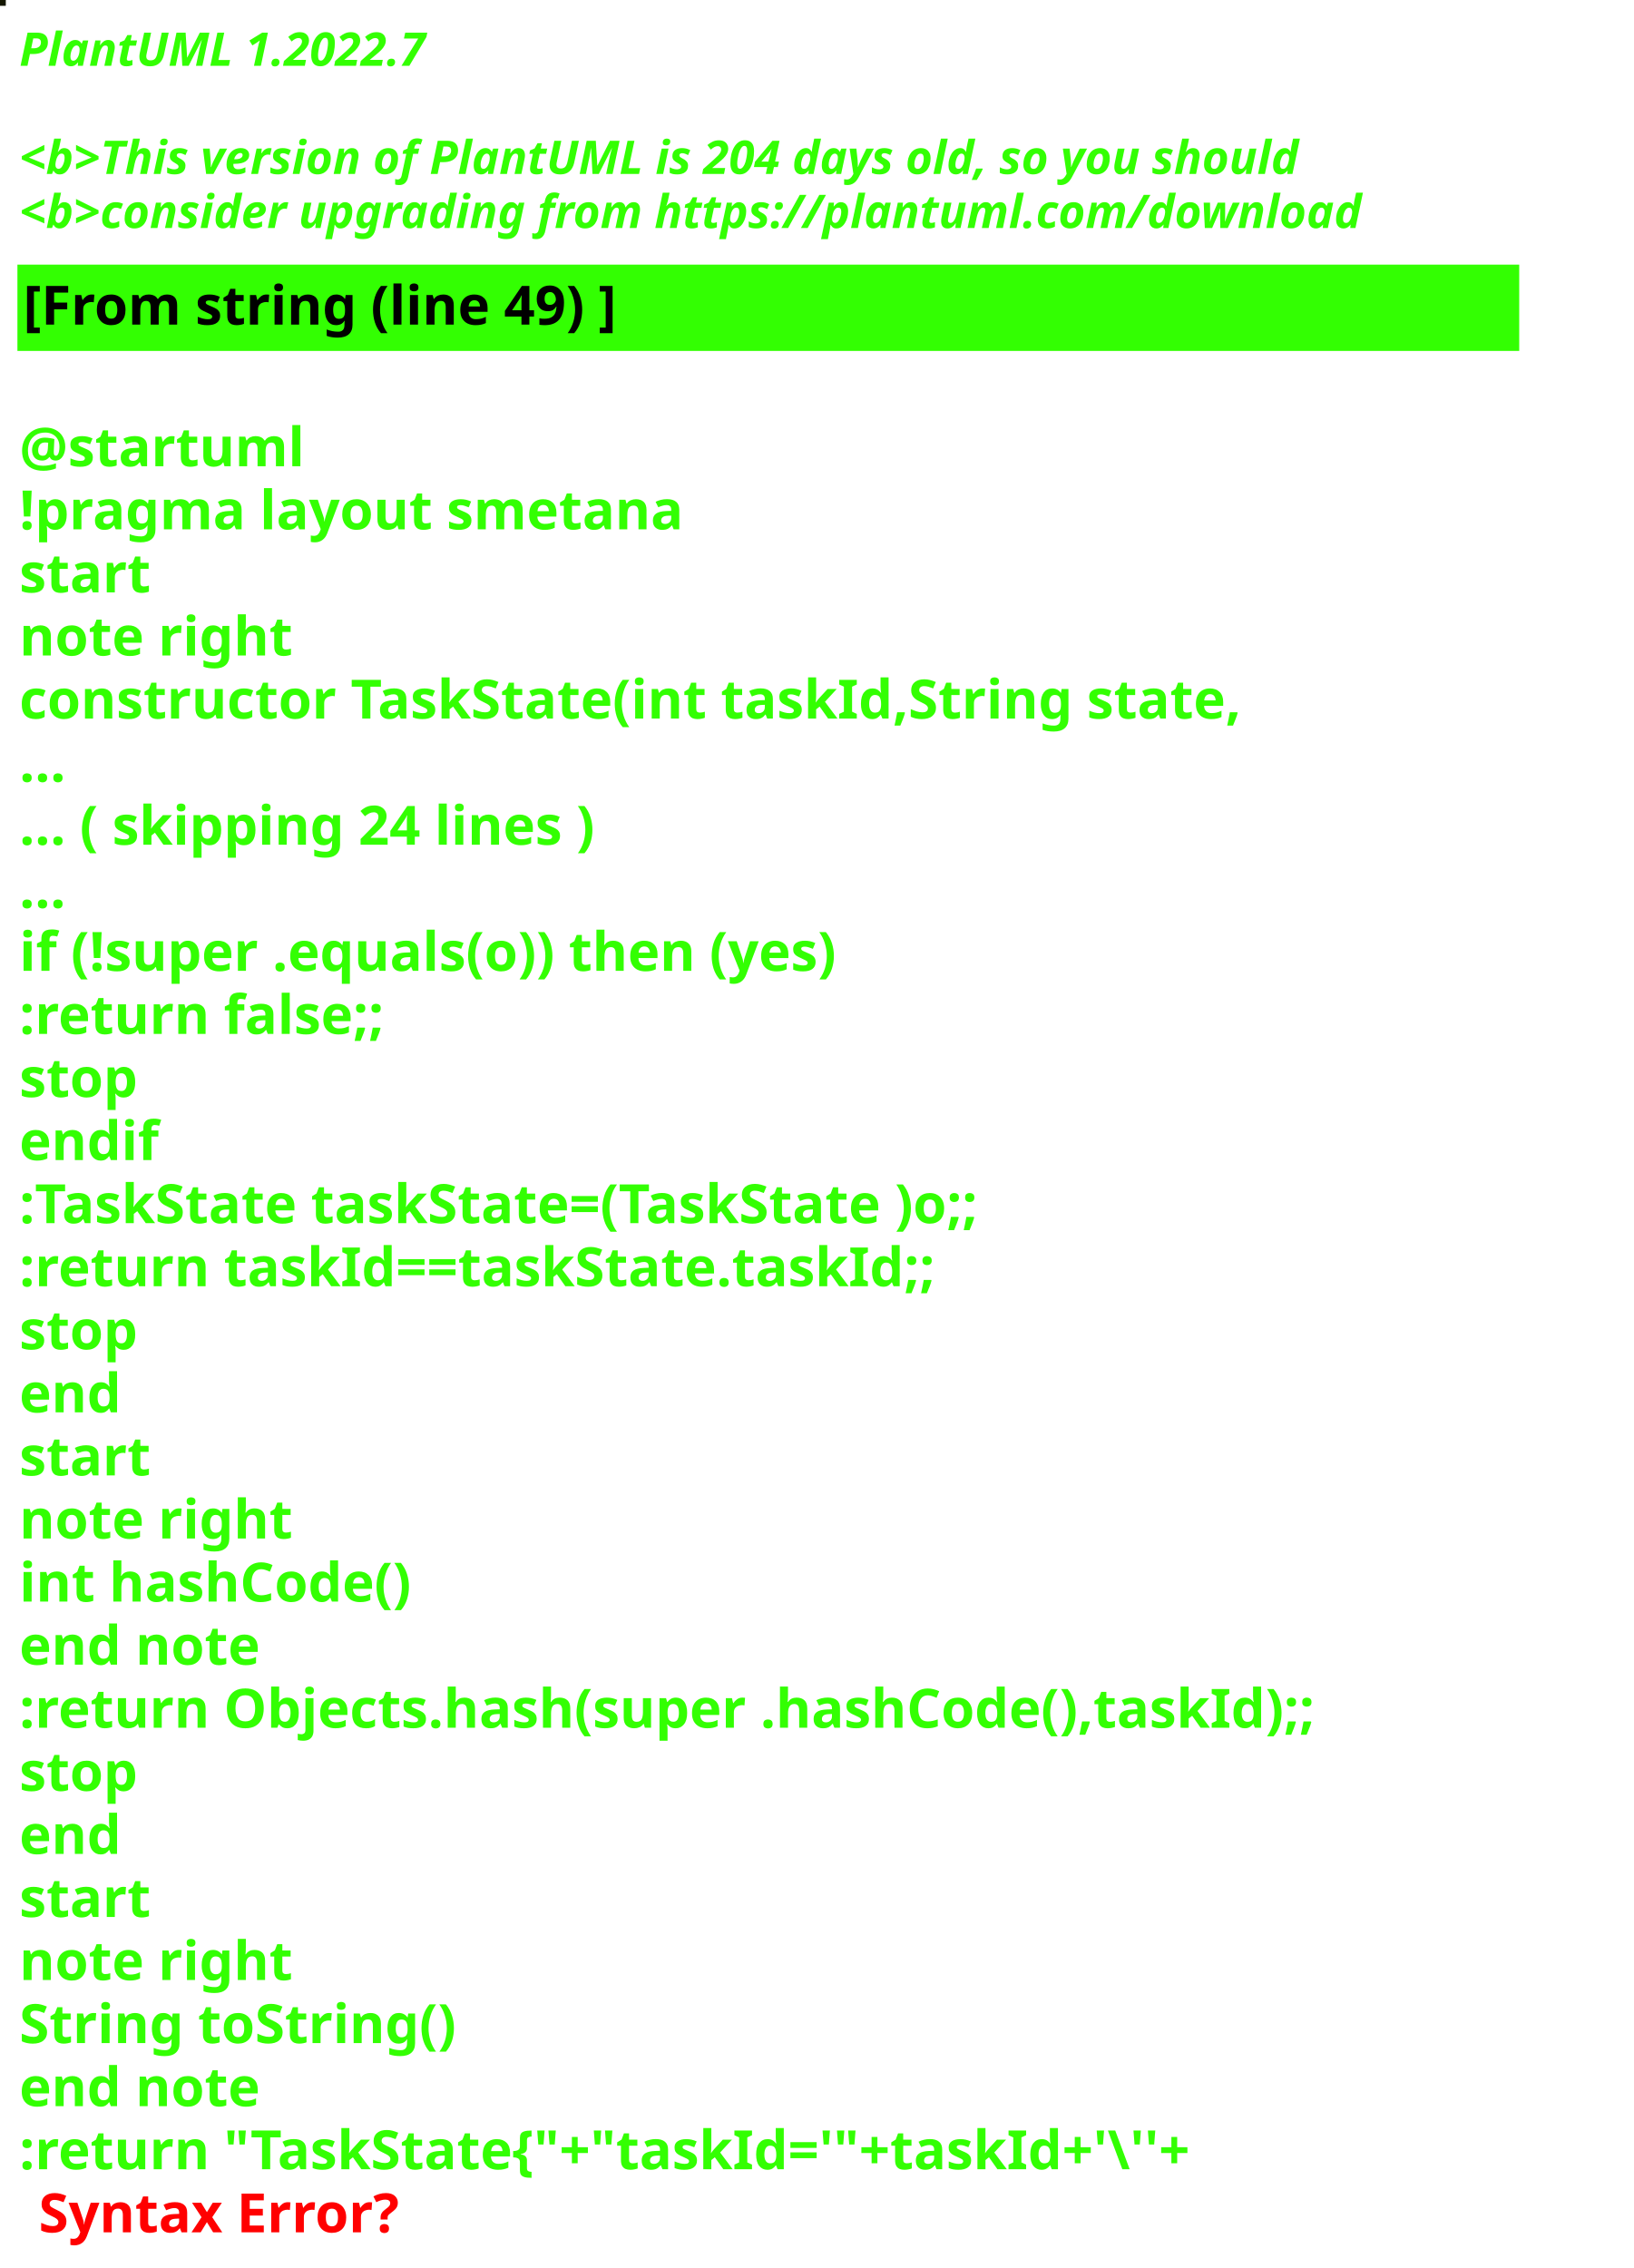
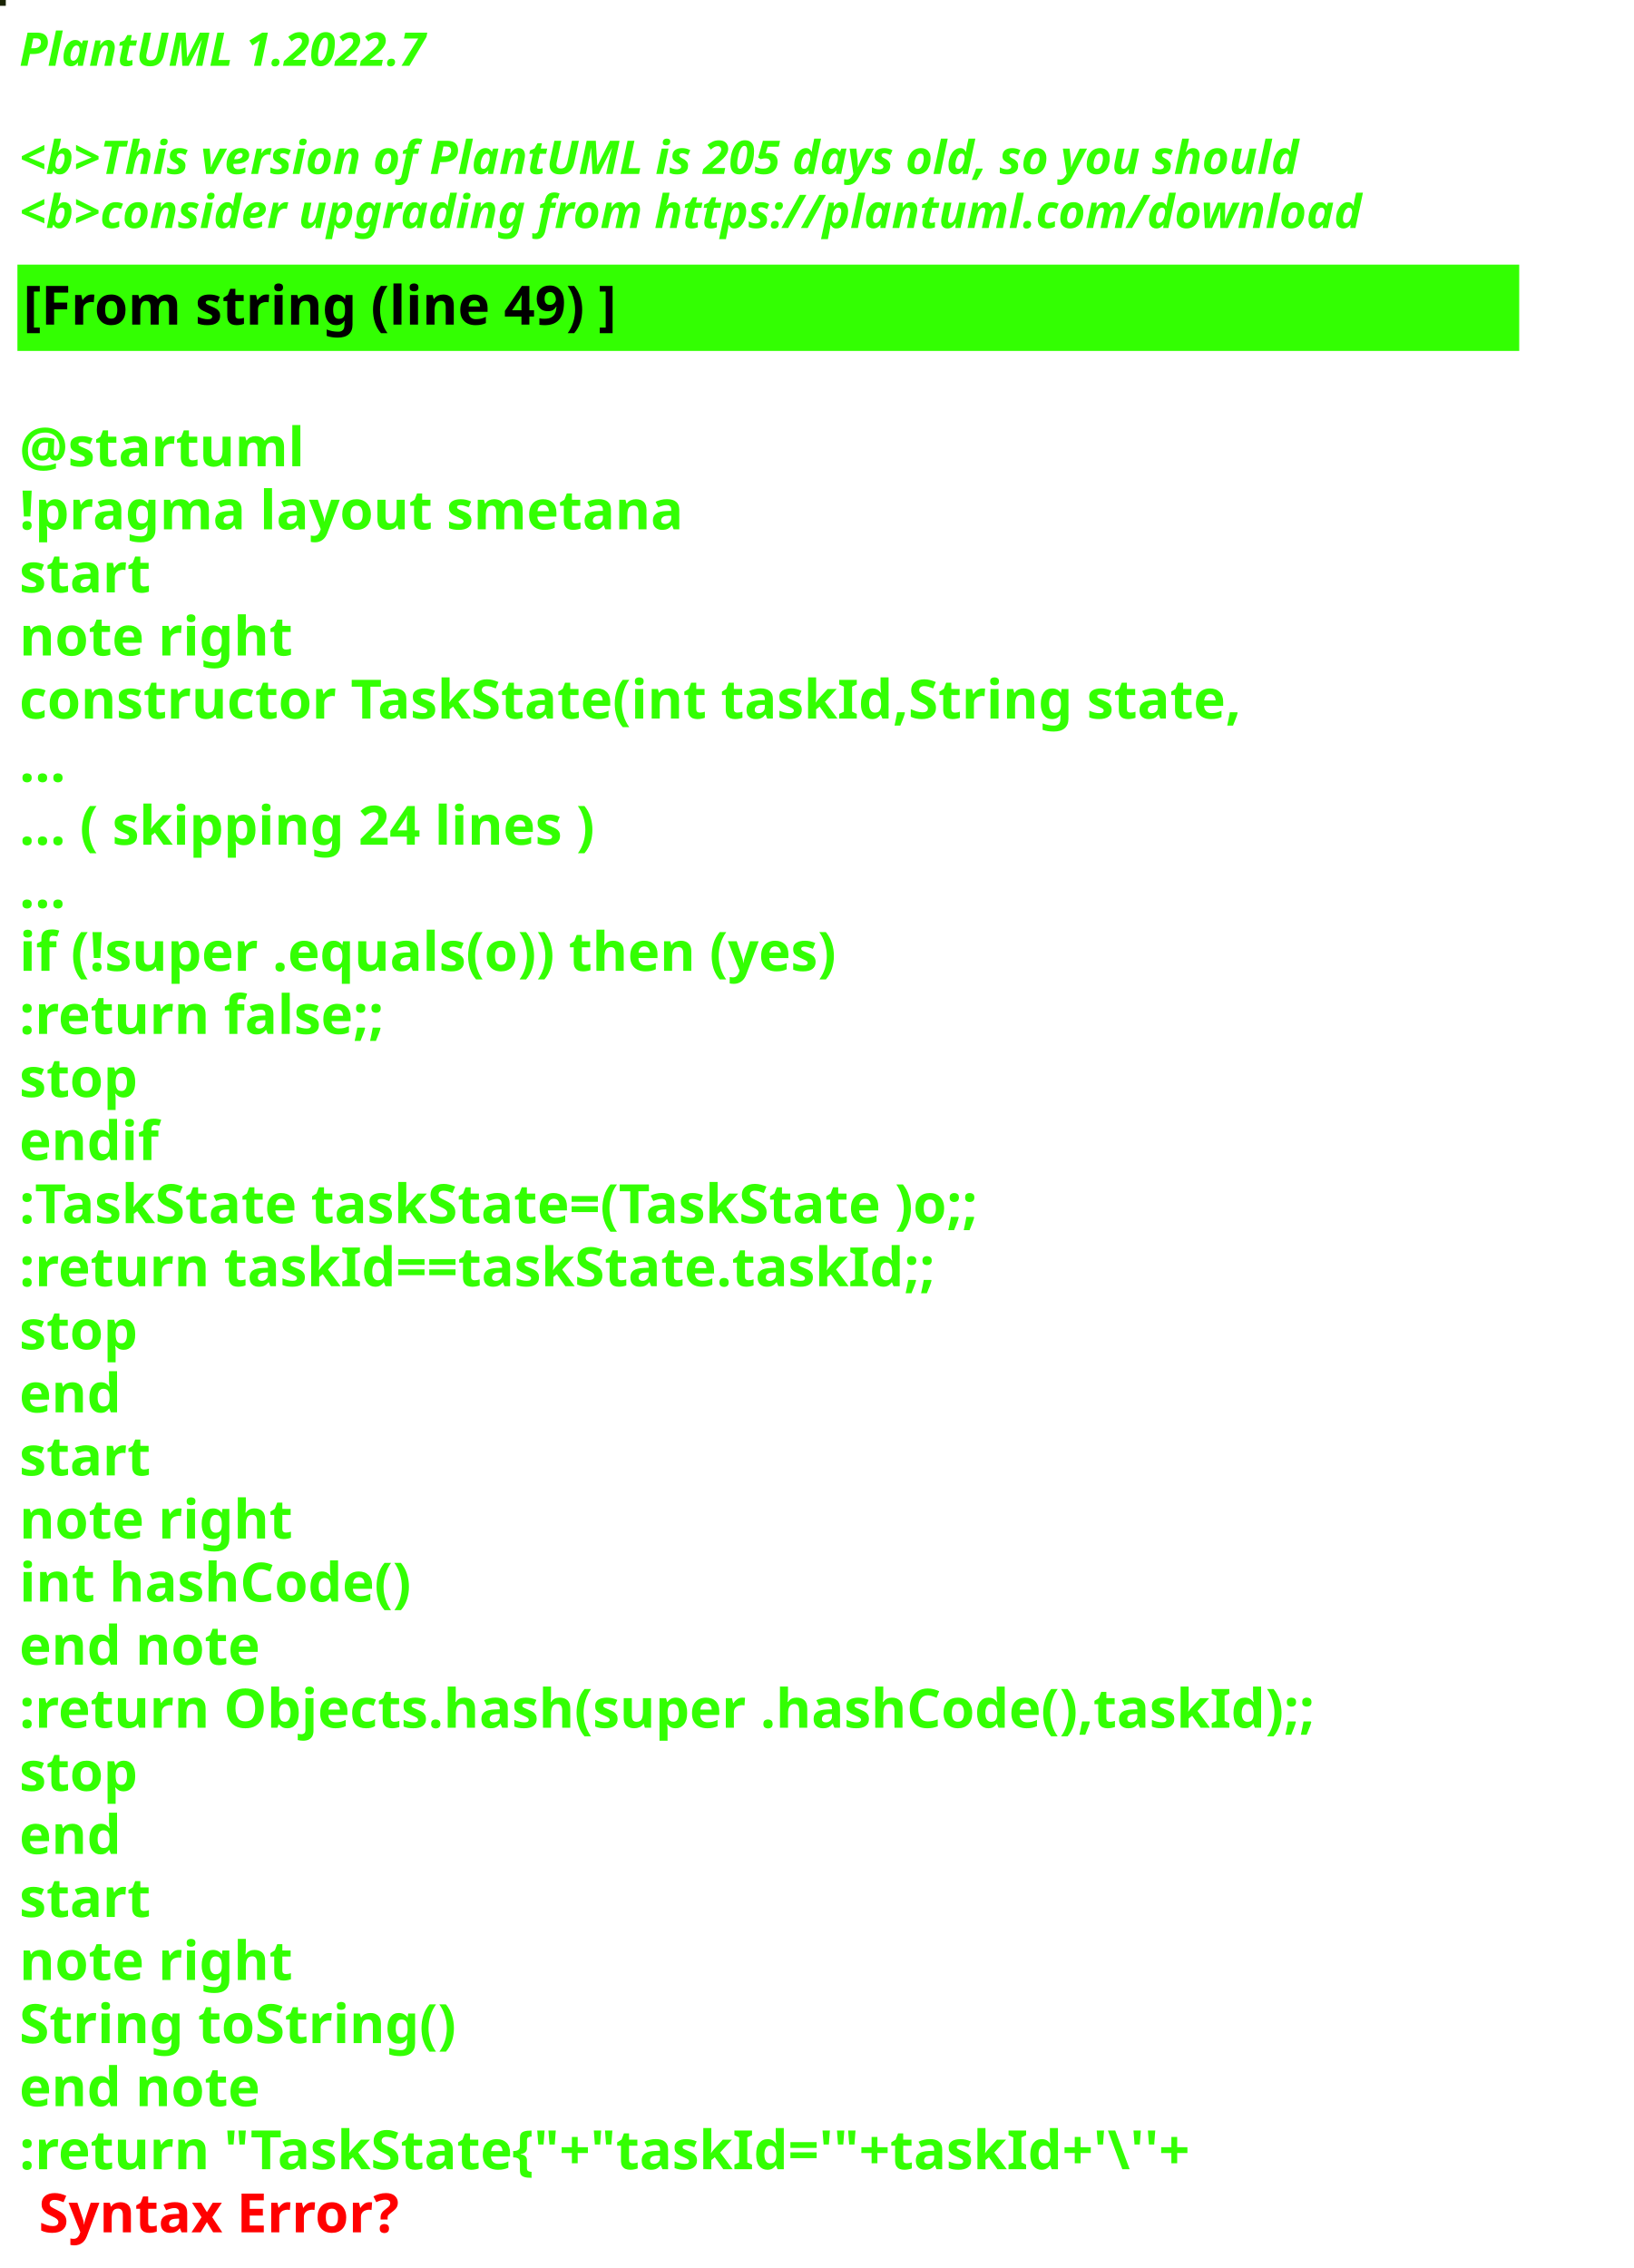
<svg xmlns="http://www.w3.org/2000/svg" contentStyleType="text/css" height="586px" preserveAspectRatio="none" style="width:422px;height:586px;background:#000000;" version="1.1" viewBox="0 0 422 586" width="422px" zoomAndPan="magnify">
  <defs />
  <g>
-     <rect fill="#131600" height="1" style="stroke:#131600;stroke-width:1.0;" width="1" x="0" y="0" />
+     <rect fill="#192303" height="1" style="stroke:#192303;stroke-width:1.0;" width="1" x="0" y="0" />
    <text fill="#33FF02" font-family="sans-serif" font-size="12" font-style="italic" font-weight="bold" lengthAdjust="spacing" textLength="127" x="5" y="17">PlantUML 1.2022.7</text>
    <text fill="#33FF02" font-family="sans-serif" font-size="12" font-style="italic" font-weight="bold" lengthAdjust="spacing" textLength="4" x="5" y="30.969"> </text>
-     <text fill="#33FF02" font-family="sans-serif" font-size="12" font-style="italic" font-weight="bold" lengthAdjust="spacing" textLength="399" x="5" y="44.938">&lt;b&gt;This version of PlantUML is 204 days old, so you should</text>
+     <text fill="#33FF02" font-family="sans-serif" font-size="12" font-style="italic" font-weight="bold" lengthAdjust="spacing" textLength="399" x="5" y="44.938">&lt;b&gt;This version of PlantUML is 205 days old, so you should</text>
    <text fill="#33FF02" font-family="sans-serif" font-size="12" font-style="italic" font-weight="bold" lengthAdjust="spacing" textLength="408" x="5" y="58.906">&lt;b&gt;consider upgrading from https://plantuml.com/download</text>
    <rect fill="#33FF02" height="21.297" style="stroke:#33FF02;stroke-width:1.0;" width="387" x="5" y="68.875" />
    <text fill="#000000" font-family="sans-serif" font-size="14" font-weight="bold" lengthAdjust="spacing" textLength="178" x="6" y="83.875">[From string (line 49) ]</text>
    <text fill="#33FF02" font-family="sans-serif" font-size="14" font-weight="bold" lengthAdjust="spacing" textLength="5" x="5" y="104.172"> </text>
    <text fill="#33FF02" font-family="sans-serif" font-size="14" font-weight="bold" lengthAdjust="spacing" textLength="79" x="5" y="120.469">@startuml</text>
    <text fill="#33FF02" font-family="sans-serif" font-size="14" font-weight="bold" lengthAdjust="spacing" textLength="190" x="5" y="136.766">!pragma layout smetana</text>
    <text fill="#33FF02" font-family="sans-serif" font-size="14" font-weight="bold" lengthAdjust="spacing" textLength="37" x="5" y="153.062">start</text>
    <text fill="#33FF02" font-family="sans-serif" font-size="14" font-weight="bold" lengthAdjust="spacing" textLength="78" x="5" y="169.359">note right</text>
    <text fill="#33FF02" font-family="sans-serif" font-size="14" font-weight="bold" lengthAdjust="spacing" textLength="356" x="5" y="185.656">constructor TaskState(int taskId,String state,</text>
    <text fill="#33FF02" font-family="sans-serif" font-size="14" font-weight="bold" lengthAdjust="spacing" textLength="15" x="5" y="201.953">...</text>
    <text fill="#33FF02" font-family="sans-serif" font-size="14" font-weight="bold" lengthAdjust="spacing" textLength="175" x="5" y="218.25">... ( skipping 24 lines )</text>
    <text fill="#33FF02" font-family="sans-serif" font-size="14" font-weight="bold" lengthAdjust="spacing" textLength="15" x="5" y="234.547">...</text>
    <text fill="#33FF02" font-family="sans-serif" font-size="14" font-weight="bold" lengthAdjust="spacing" textLength="249" x="5" y="250.844">if (!super .equals(o)) then (yes)</text>
    <text fill="#33FF02" font-family="sans-serif" font-size="14" font-weight="bold" lengthAdjust="spacing" textLength="111" x="5" y="267.141">:return false;;</text>
    <text fill="#33FF02" font-family="sans-serif" font-size="14" font-weight="bold" lengthAdjust="spacing" textLength="35" x="5" y="283.438">stop</text>
    <text fill="#33FF02" font-family="sans-serif" font-size="14" font-weight="bold" lengthAdjust="spacing" textLength="40" x="5" y="299.734">endif</text>
    <text fill="#33FF02" font-family="sans-serif" font-size="14" font-weight="bold" lengthAdjust="spacing" textLength="292" x="5" y="316.031">:TaskState taskState=(TaskState )o;;</text>
    <text fill="#33FF02" font-family="sans-serif" font-size="14" font-weight="bold" lengthAdjust="spacing" textLength="270" x="5" y="332.328">:return taskId==taskState.taskId;;</text>
    <text fill="#33FF02" font-family="sans-serif" font-size="14" font-weight="bold" lengthAdjust="spacing" textLength="35" x="5" y="348.625">stop</text>
    <text fill="#33FF02" font-family="sans-serif" font-size="14" font-weight="bold" lengthAdjust="spacing" textLength="30" x="5" y="364.922">end</text>
    <text fill="#33FF02" font-family="sans-serif" font-size="14" font-weight="bold" lengthAdjust="spacing" textLength="37" x="5" y="381.219">start</text>
    <text fill="#33FF02" font-family="sans-serif" font-size="14" font-weight="bold" lengthAdjust="spacing" textLength="78" x="5" y="397.516">note right</text>
    <text fill="#33FF02" font-family="sans-serif" font-size="14" font-weight="bold" lengthAdjust="spacing" textLength="116" x="5" y="413.812">int hashCode()</text>
    <text fill="#33FF02" font-family="sans-serif" font-size="14" font-weight="bold" lengthAdjust="spacing" textLength="71" x="5" y="430.109">end note</text>
    <text fill="#33FF02" font-family="sans-serif" font-size="14" font-weight="bold" lengthAdjust="spacing" textLength="387" x="5" y="446.406">:return Objects.hash(super .hashCode(),taskId);;</text>
    <text fill="#33FF02" font-family="sans-serif" font-size="14" font-weight="bold" lengthAdjust="spacing" textLength="35" x="5" y="462.703">stop</text>
    <text fill="#33FF02" font-family="sans-serif" font-size="14" font-weight="bold" lengthAdjust="spacing" textLength="30" x="5" y="479">end</text>
    <text fill="#33FF02" font-family="sans-serif" font-size="14" font-weight="bold" lengthAdjust="spacing" textLength="37" x="5" y="495.297">start</text>
    <text fill="#33FF02" font-family="sans-serif" font-size="14" font-weight="bold" lengthAdjust="spacing" textLength="78" x="5" y="511.594">note right</text>
    <text fill="#33FF02" font-family="sans-serif" font-size="14" font-weight="bold" lengthAdjust="spacing" textLength="127" x="5" y="527.891">String toString()</text>
    <text fill="#33FF02" font-family="sans-serif" font-size="14" font-weight="bold" lengthAdjust="spacing" textLength="71" x="5" y="544.188">end note</text>
    <text fill="#33FF02" font-family="sans-serif" font-size="14" font-weight="bold" lengthAdjust="spacing" text-decoration="wavy underline" textLength="352" x="5" y="560.484">:return "TaskState{"+"taskId='"+taskId+'\''+</text>
    <text fill="#FF0000" font-family="sans-serif" font-size="14" font-weight="bold" lengthAdjust="spacing" textLength="106" x="10" y="576.781">Syntax Error?</text>
  </g>
</svg>
